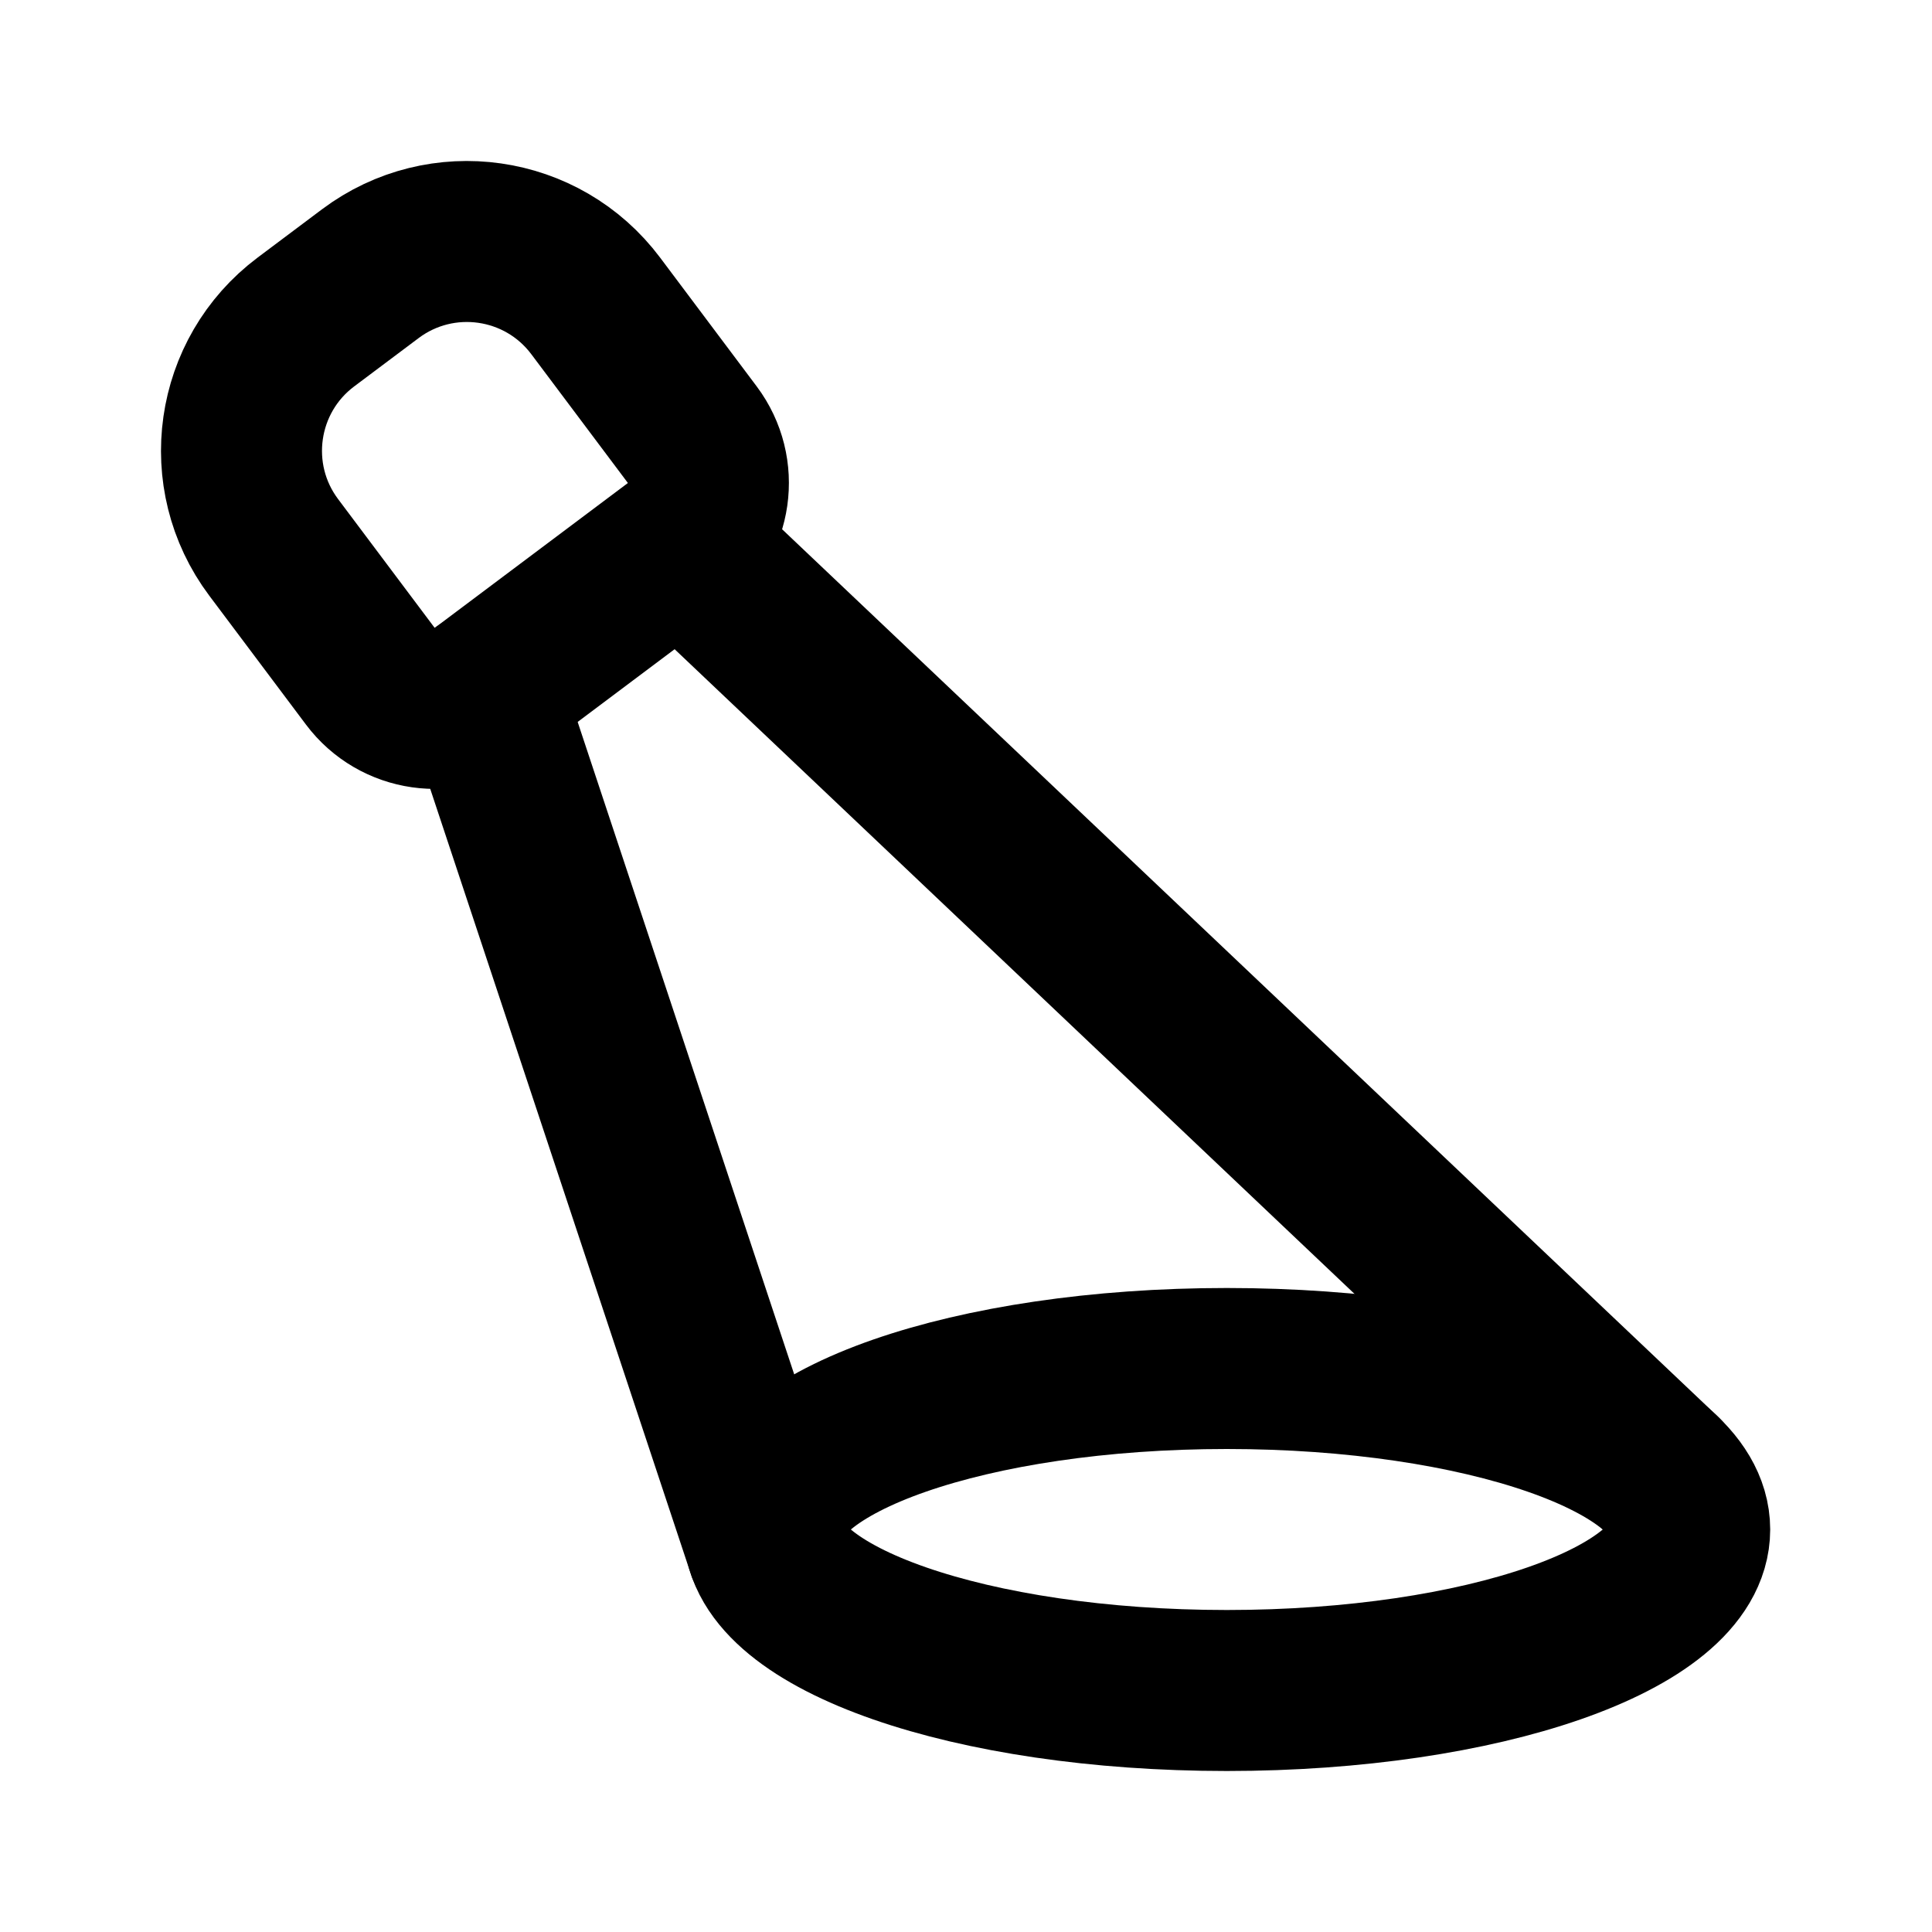
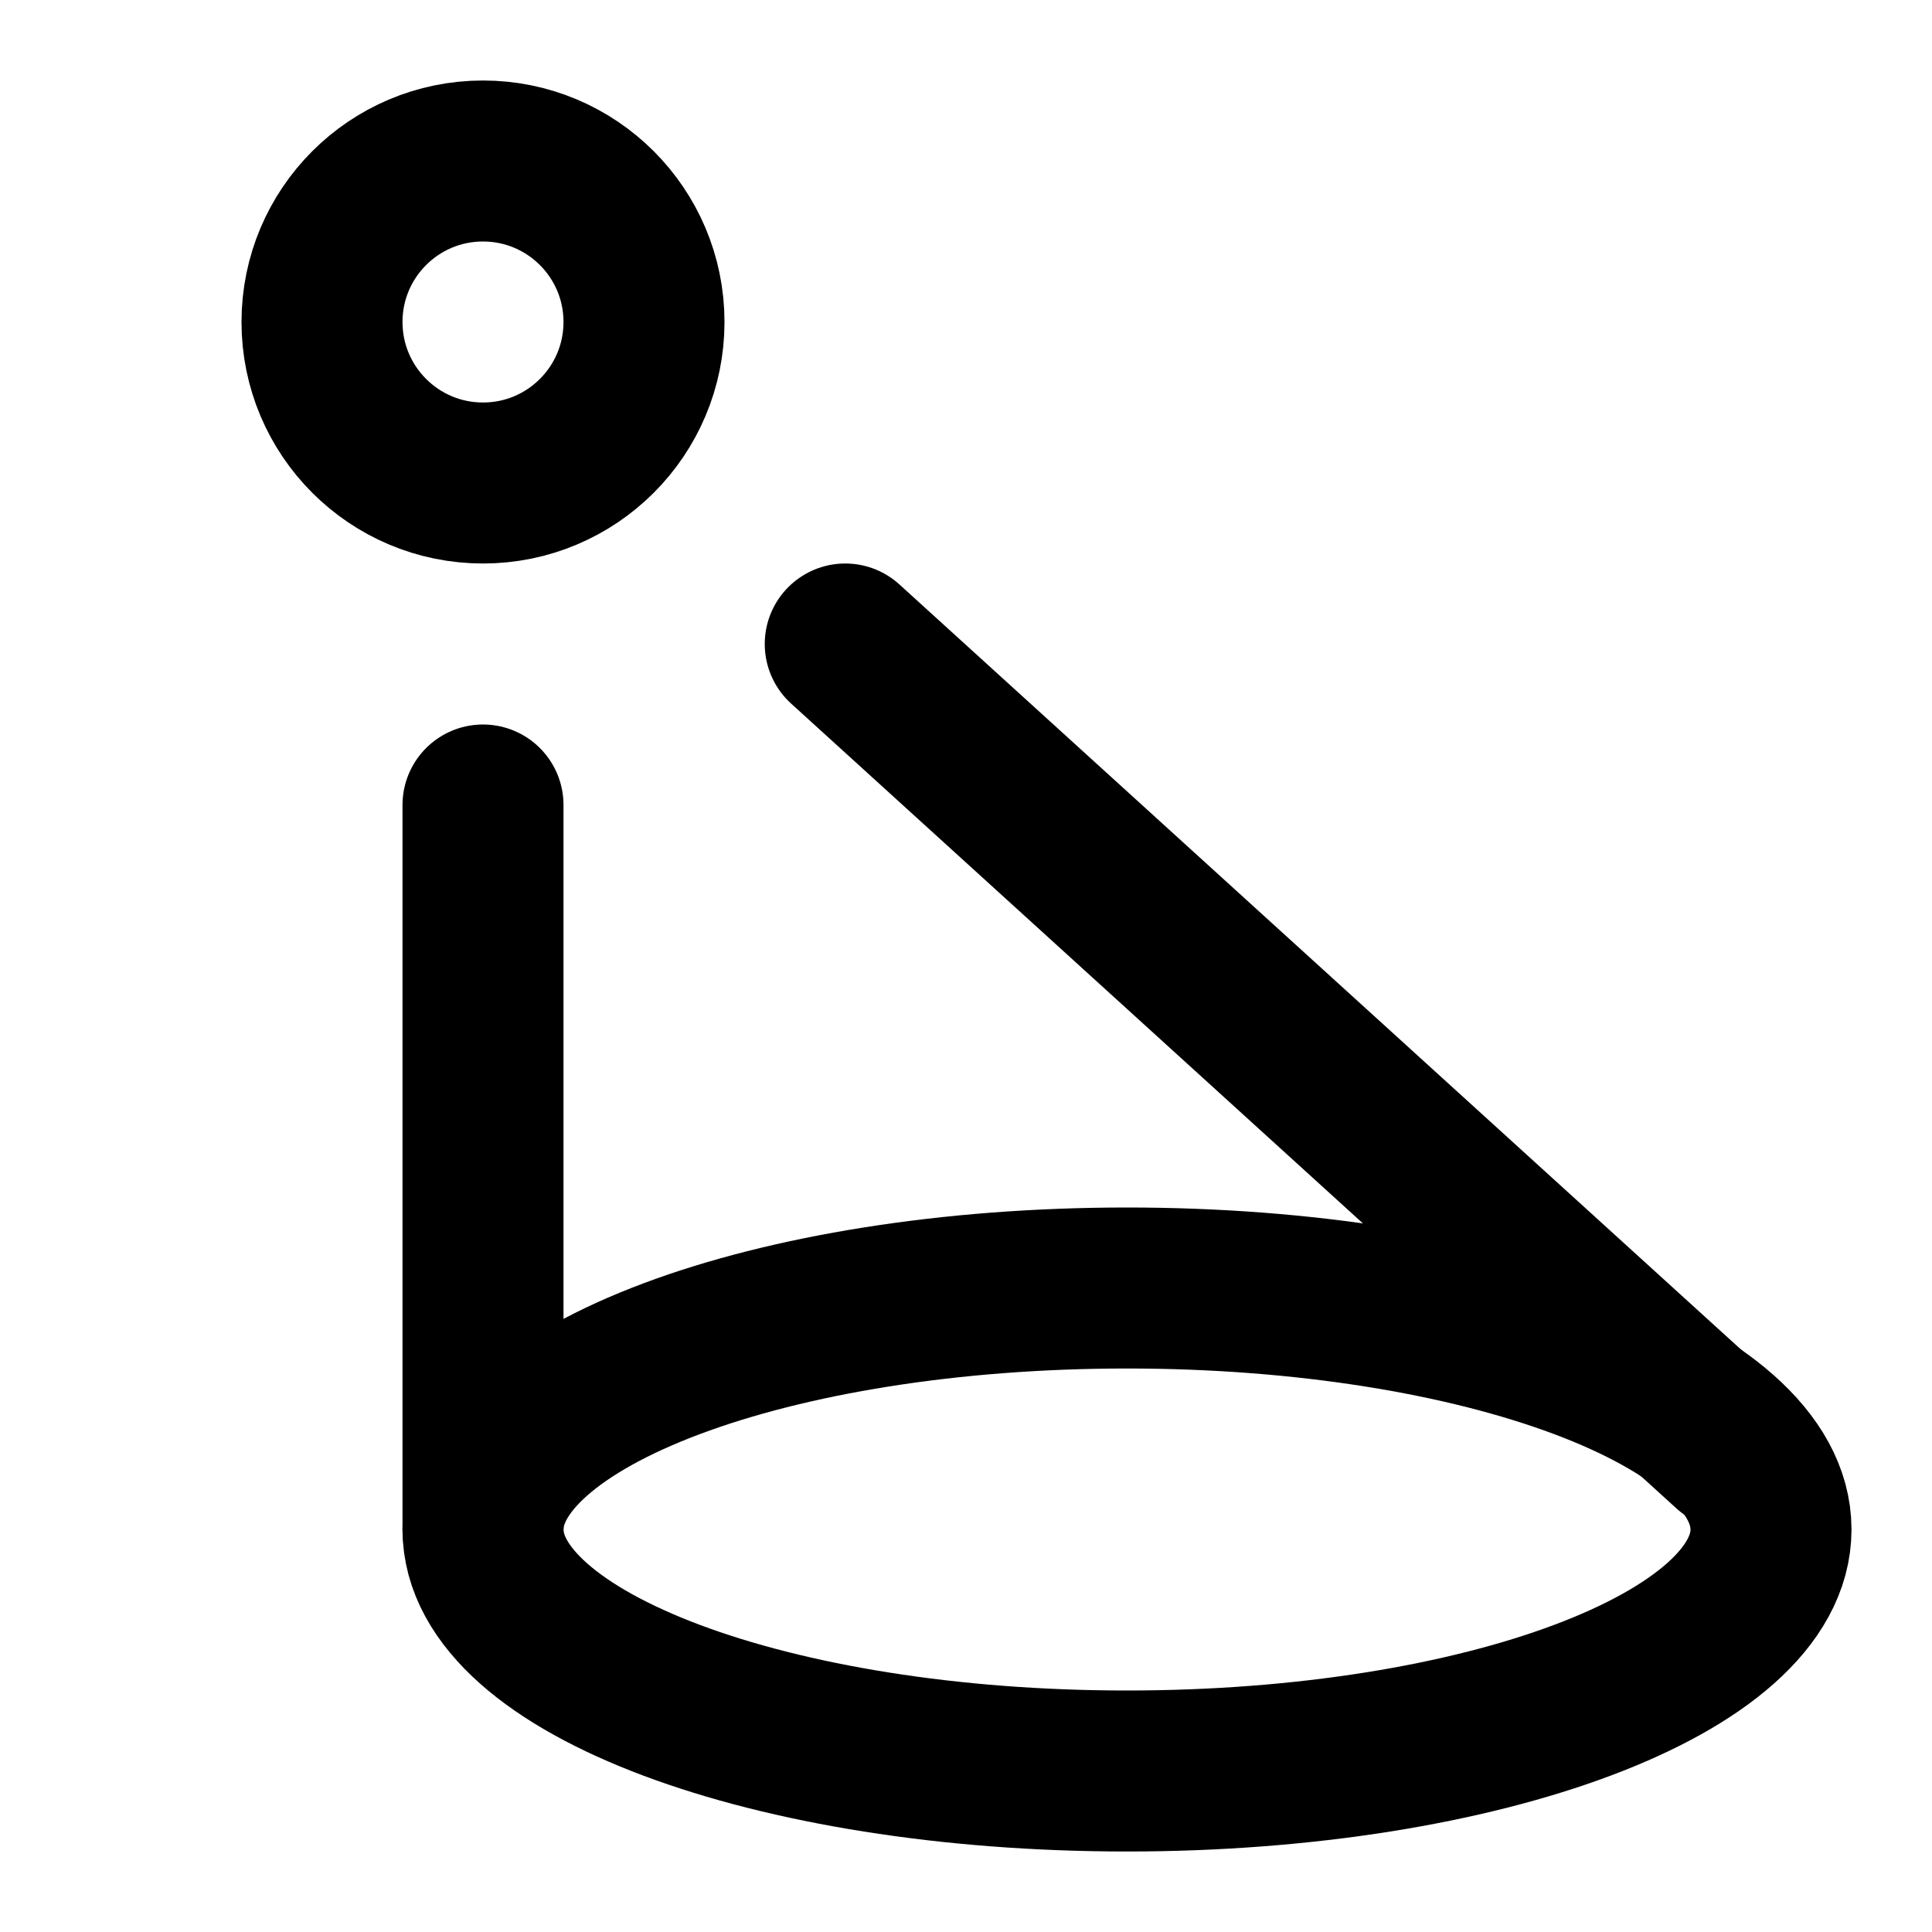
<svg xmlns="http://www.w3.org/2000/svg" width="24" height="24" viewBox="0 0 24 24" fill="none" stroke="currentColor" stroke-width="2" stroke-linecap="round" stroke-linejoin="round">
-   <path d="M20.646 18.317 8.5 6.8" />
-   <path d="M7.4 3.8a2 2 0 0 0-2.8-.4l-.8.6a2 2 0 0 0-.4 2.8l1.2 1.6a1 1 0 0 0 1.4.2l2.4-1.8a1 1 0 0 0 .2-1.4z" />
-   <path d="M9.53 19.235 6 8.6" />
-   <ellipse cx="15.24" cy="19" rx="5.75" ry="2" />
+   <path d="m21.5 18-11-10" />
+   <path d="M6 19v-9" />
+   <circle cx="6" cy="4" r="2" />
+   <ellipse cx="14" cy="19" rx="8" ry="3" />
</svg>
